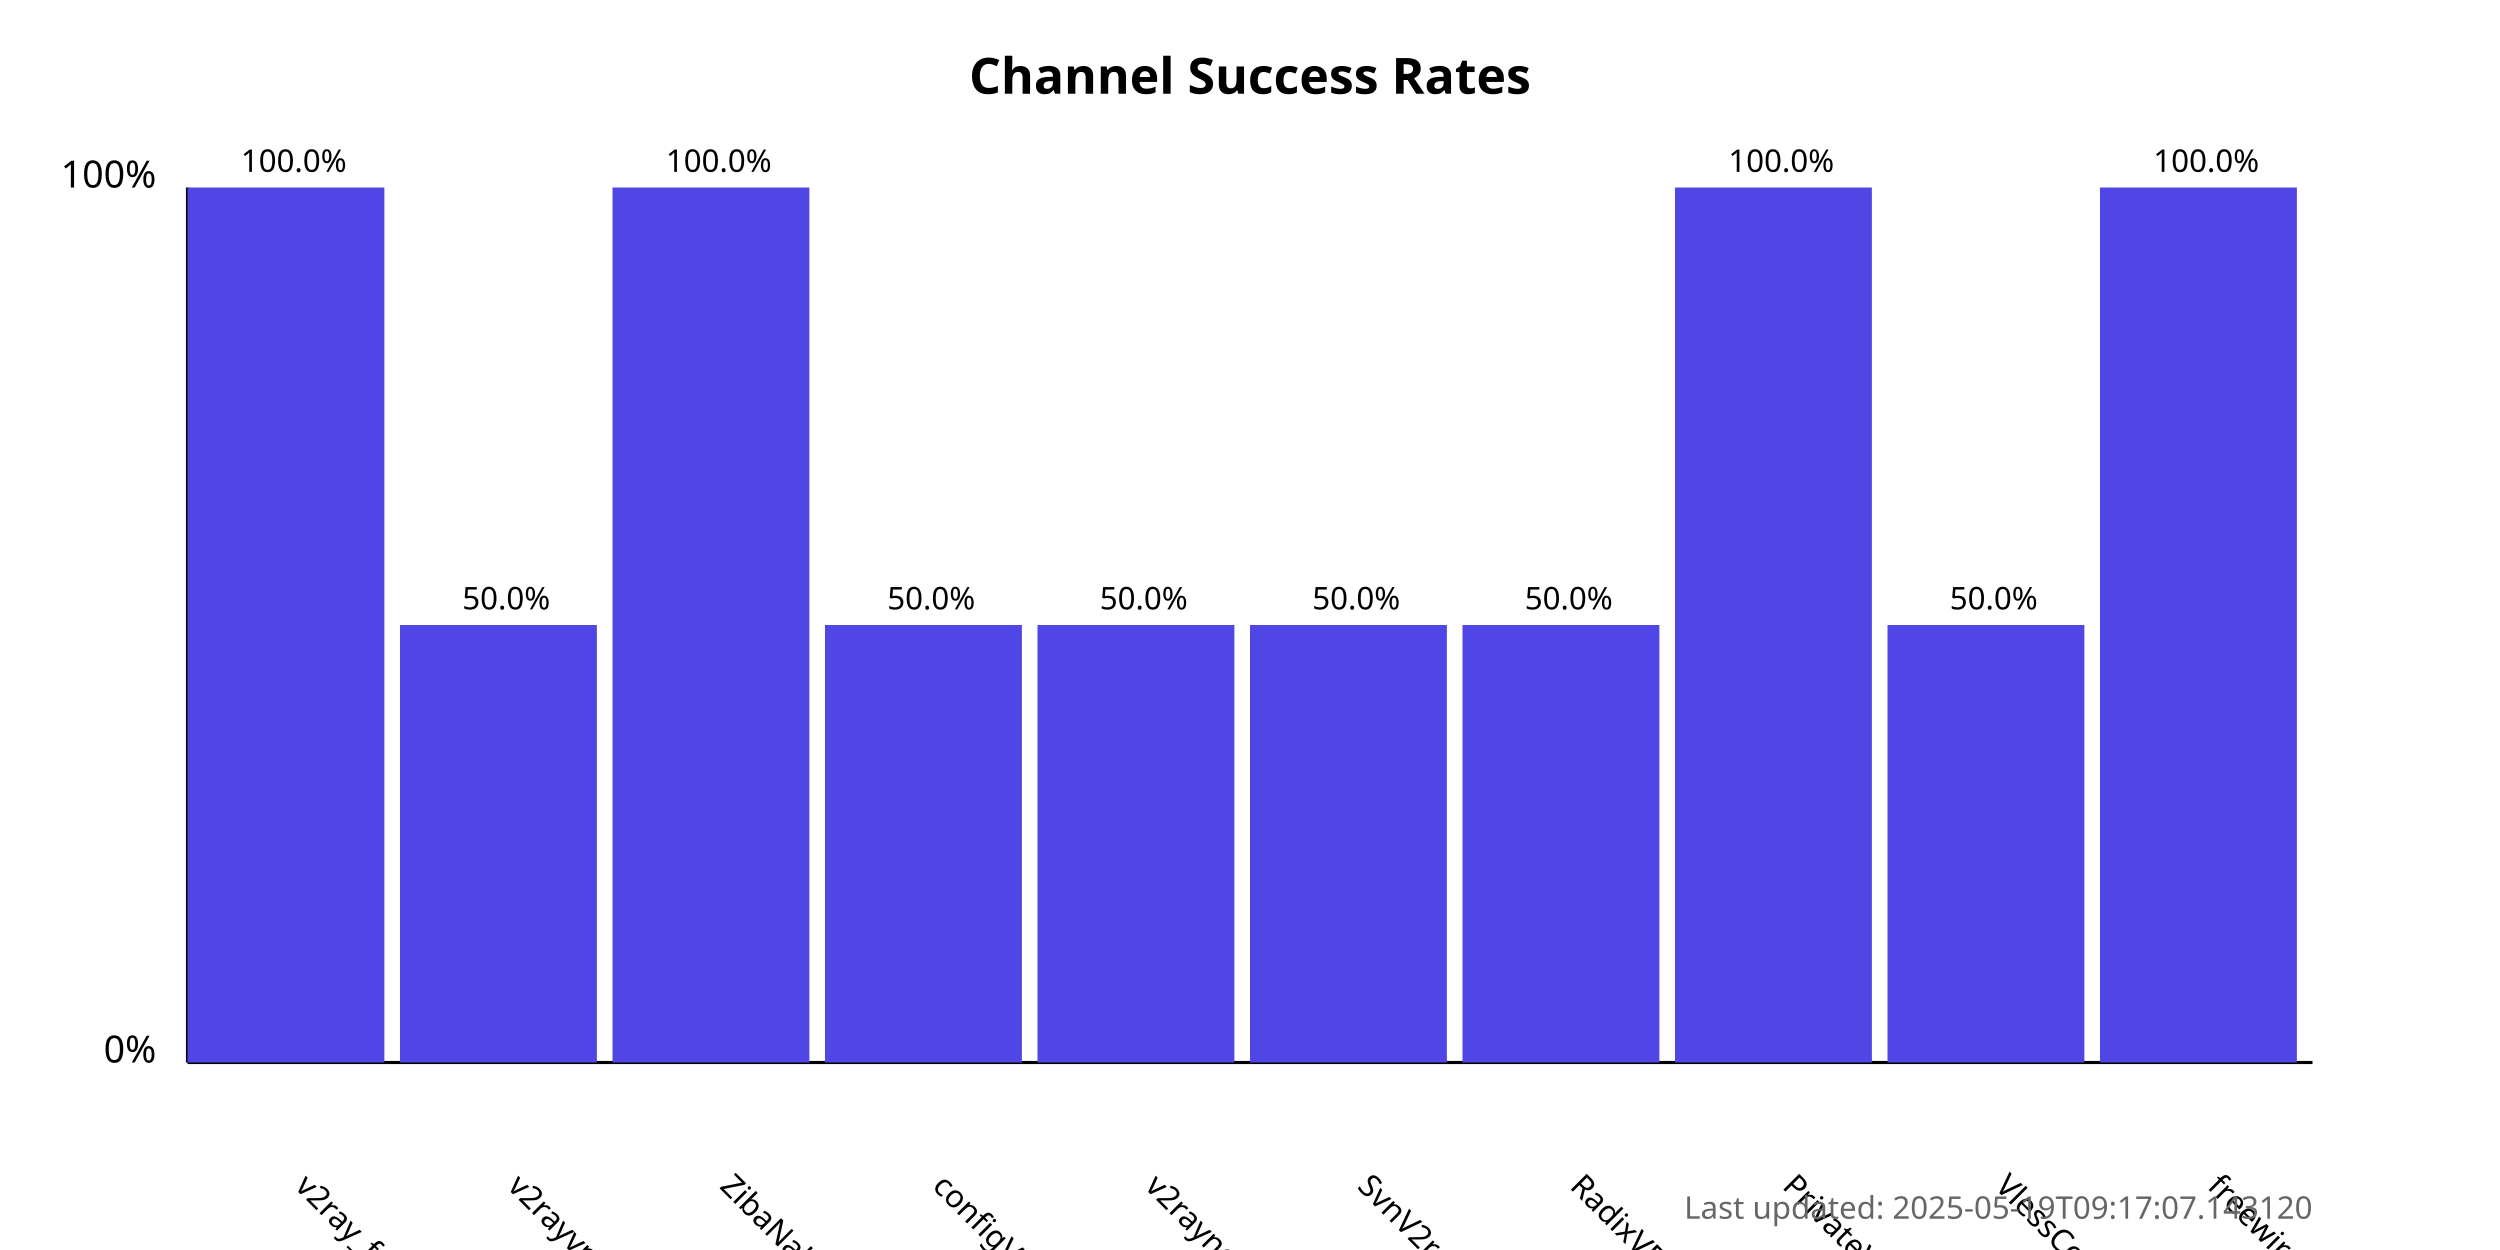
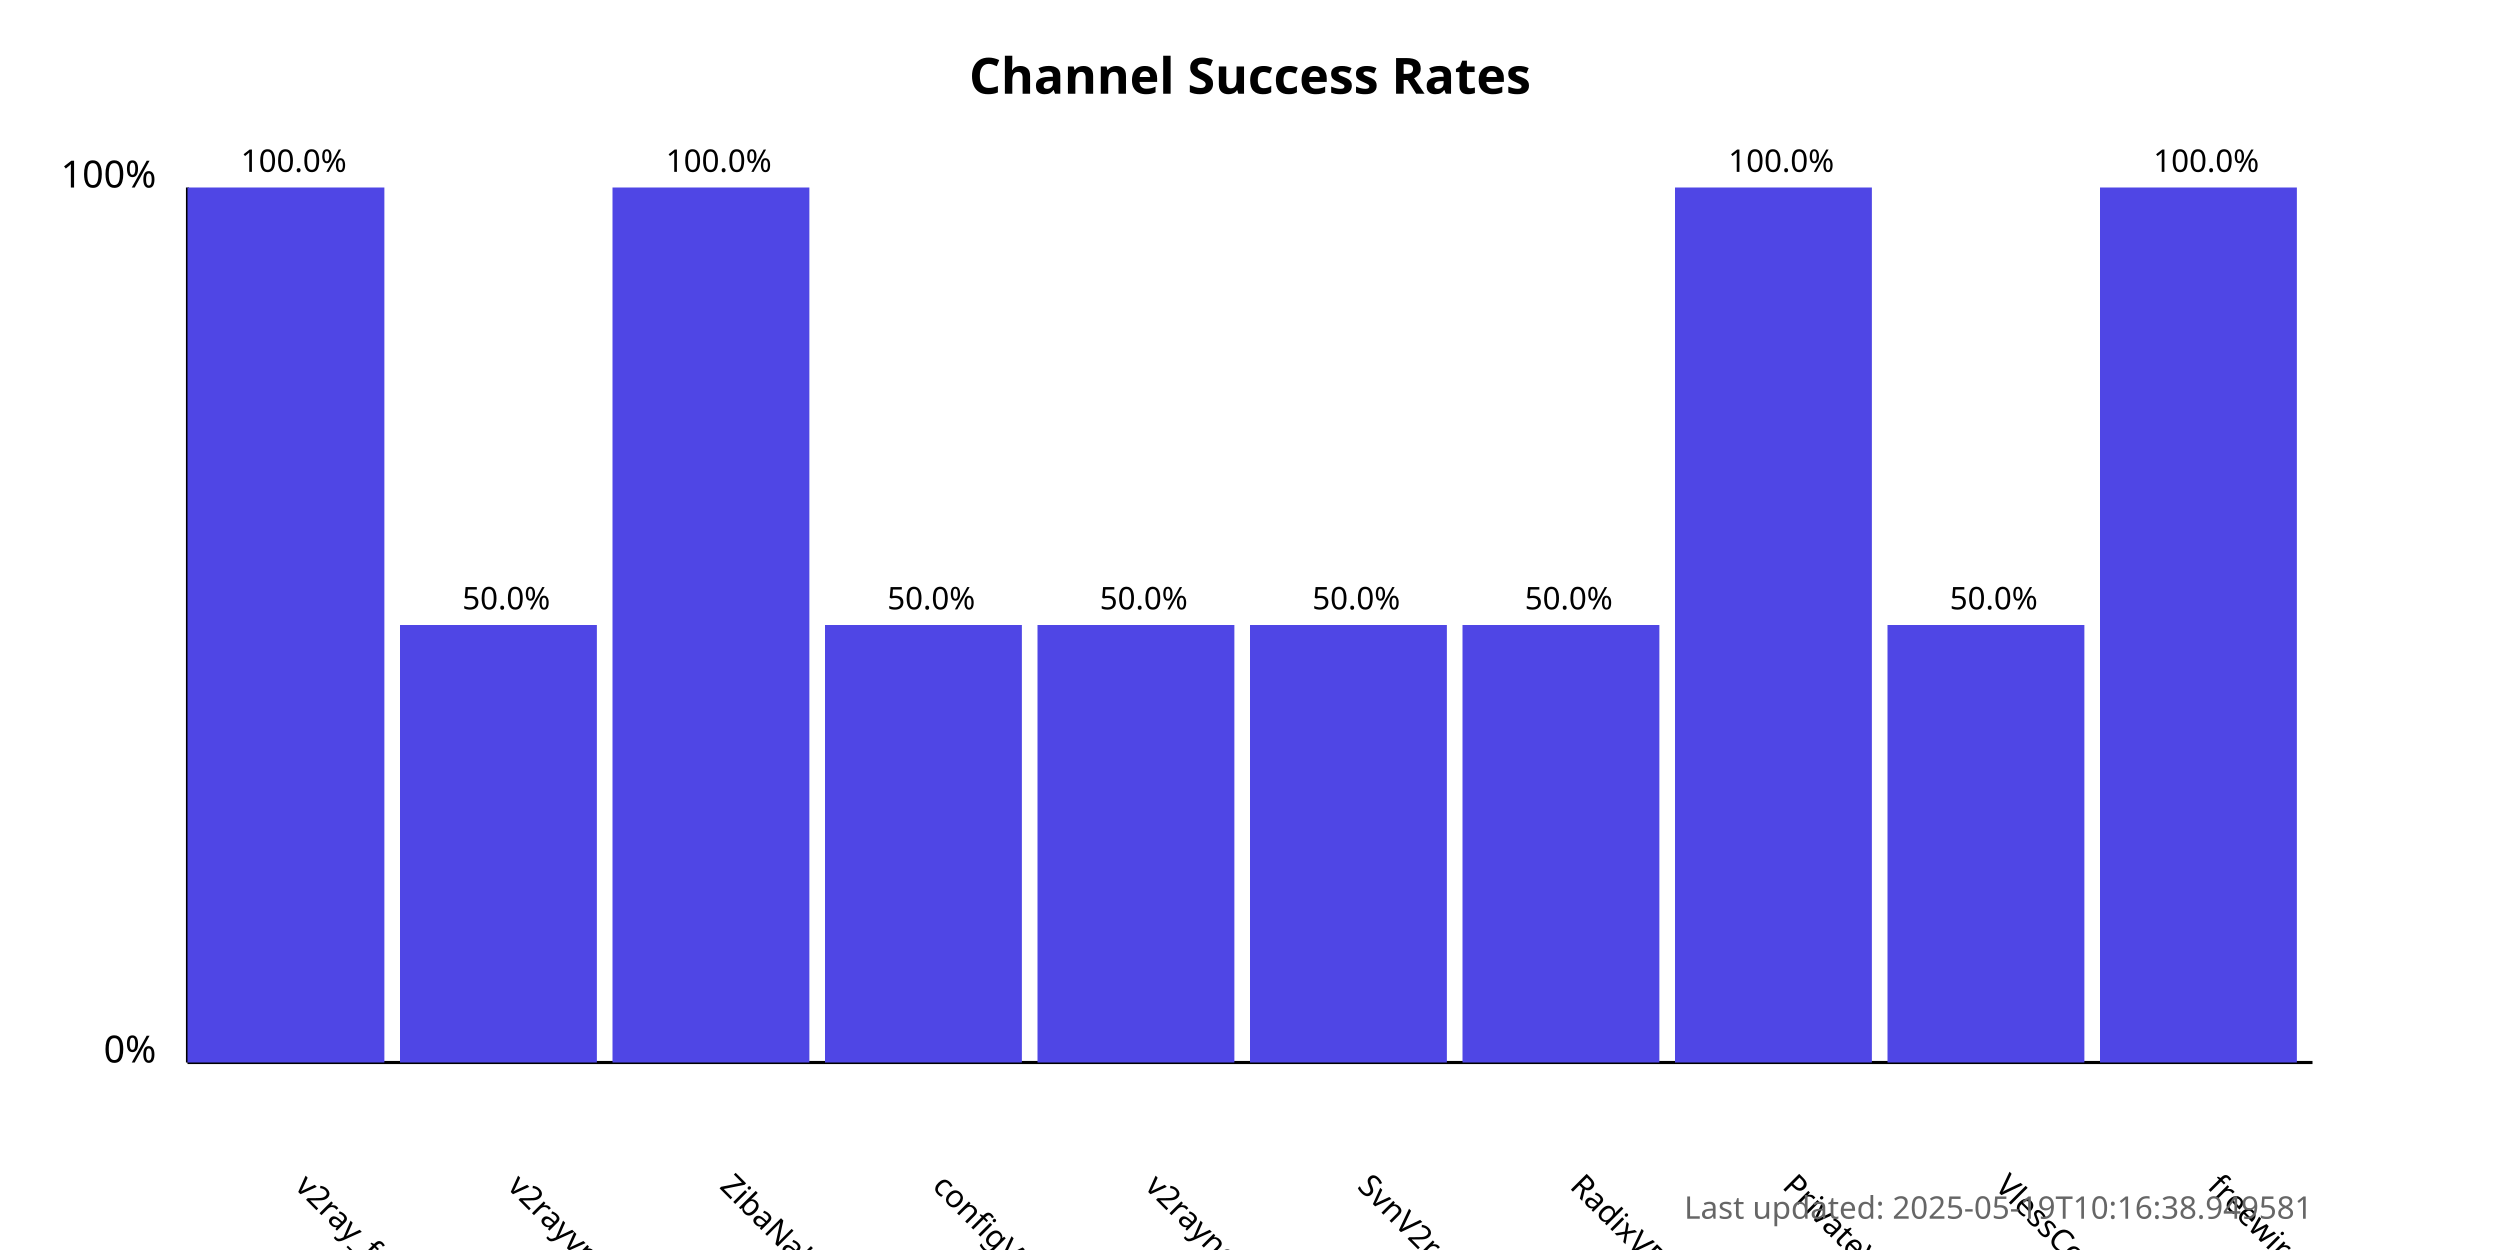
<svg xmlns="http://www.w3.org/2000/svg" width="800" height="400">
  <style>
            .chart-title { font: bold 16px sans-serif; }
            .axis-label { font: 12px sans-serif; }
            .tick-label { font: 10px sans-serif; }
            .bar { fill: #4f46e5; }
            .bar:hover { fill: #6366f1; }
            .timestamp { font: 10px sans-serif; fill: #666; }
        </style>
  <text x="400.0" y="30" text-anchor="middle" class="chart-title">
            Channel Success Rates
        </text>
  <line x1="60" y1="340" x2="60" y2="60" stroke="black" stroke-width="1" />
  <line x1="60" y1="340" x2="740" y2="340" stroke="black" stroke-width="1" />
  <text x="50" y="340" text-anchor="end" class="axis-label">0%</text>
  <text x="50" y="60" text-anchor="end" class="axis-label">100%</text>
  <g>
    <rect x="60" y="60.0" width="63.0" height="280.0" class="bar" />
    <text x="94.0" y="380" transform="rotate(45, 94.0, 380)" text-anchor="start" class="tick-label">
                v2ray_free_conf
            </text>
    <text x="94.0" y="55.0" text-anchor="middle" class="tick-label">
                100.0%
            </text>
  </g>
  <g>
    <rect x="128.0" y="200.0" width="63.0" height="140.0" class="bar" />
    <text x="162.0" y="380" transform="rotate(45, 162.0, 380)" text-anchor="start" class="tick-label">
                v2rayvpno
            </text>
    <text x="162.0" y="195.0" text-anchor="middle" class="tick-label">
                50.0%
            </text>
  </g>
  <g>
    <rect x="196.0" y="60.0" width="63.0" height="280.0" class="bar" />
    <text x="230.0" y="380" transform="rotate(45, 230.0, 380)" text-anchor="start" class="tick-label">
                ZibaNabz
            </text>
    <text x="230.0" y="55.0" text-anchor="middle" class="tick-label">
                100.0%
            </text>
  </g>
  <g>
    <rect x="264.0" y="200.0" width="63.0" height="140.0" class="bar" />
    <text x="298.0" y="380" transform="rotate(45, 298.0, 380)" text-anchor="start" class="tick-label">
                configV2rayForFree
            </text>
    <text x="298.0" y="195.0" text-anchor="middle" class="tick-label">
                50.0%
            </text>
  </g>
  <g>
    <rect x="332.0" y="200.0" width="63.0" height="140.0" class="bar" />
    <text x="366.0" y="380" transform="rotate(45, 366.0, 380)" text-anchor="start" class="tick-label">
                v2rayngvpn
            </text>
    <text x="366.0" y="195.0" text-anchor="middle" class="tick-label">
                50.0%
            </text>
  </g>
  <g>
    <rect x="400.0" y="200.0" width="63.0" height="140.0" class="bar" />
    <text x="434.0" y="380" transform="rotate(45, 434.0, 380)" text-anchor="start" class="tick-label">
                SvnV2ray
            </text>
    <text x="434.0" y="195.0" text-anchor="middle" class="tick-label">
                50.0%
            </text>
  </g>
  <g>
    <rect x="468.0" y="200.0" width="63.0" height="140.0" class="bar" />
    <text x="502.0" y="380" transform="rotate(45, 502.0, 380)" text-anchor="start" class="tick-label">
                RadixVPN
            </text>
    <text x="502.0" y="195.0" text-anchor="middle" class="tick-label">
                50.0%
            </text>
  </g>
  <g>
    <rect x="536.0" y="60.0" width="63.0" height="280.0" class="bar" />
    <text x="570.0" y="380" transform="rotate(45, 570.0, 380)" text-anchor="start" class="tick-label">
                PrivateVPNs
            </text>
    <text x="570.0" y="55.0" text-anchor="middle" class="tick-label">
                100.0%
            </text>
  </g>
  <g>
    <rect x="604.0" y="200.0" width="63.0" height="140.0" class="bar" />
    <text x="638.0" y="380" transform="rotate(45, 638.0, 380)" text-anchor="start" class="tick-label">
                VlessConfig
            </text>
    <text x="638.0" y="195.0" text-anchor="middle" class="tick-label">
                50.0%
            </text>
  </g>
  <g>
    <rect x="672.0" y="60.0" width="63.0" height="280.0" class="bar" />
    <text x="706.0" y="380" transform="rotate(45, 706.0, 380)" text-anchor="start" class="tick-label">
                freewireguard
            </text>
    <text x="706.0" y="55.0" text-anchor="middle" class="tick-label">
                100.0%
            </text>
  </g>
  <text x="740" y="390" text-anchor="end" class="timestamp">
-             Last updated: 2025-05-19T09:17:07.143120
+             Last updated: 2025-05-19T10:16:38.949581
        </text>
</svg>
